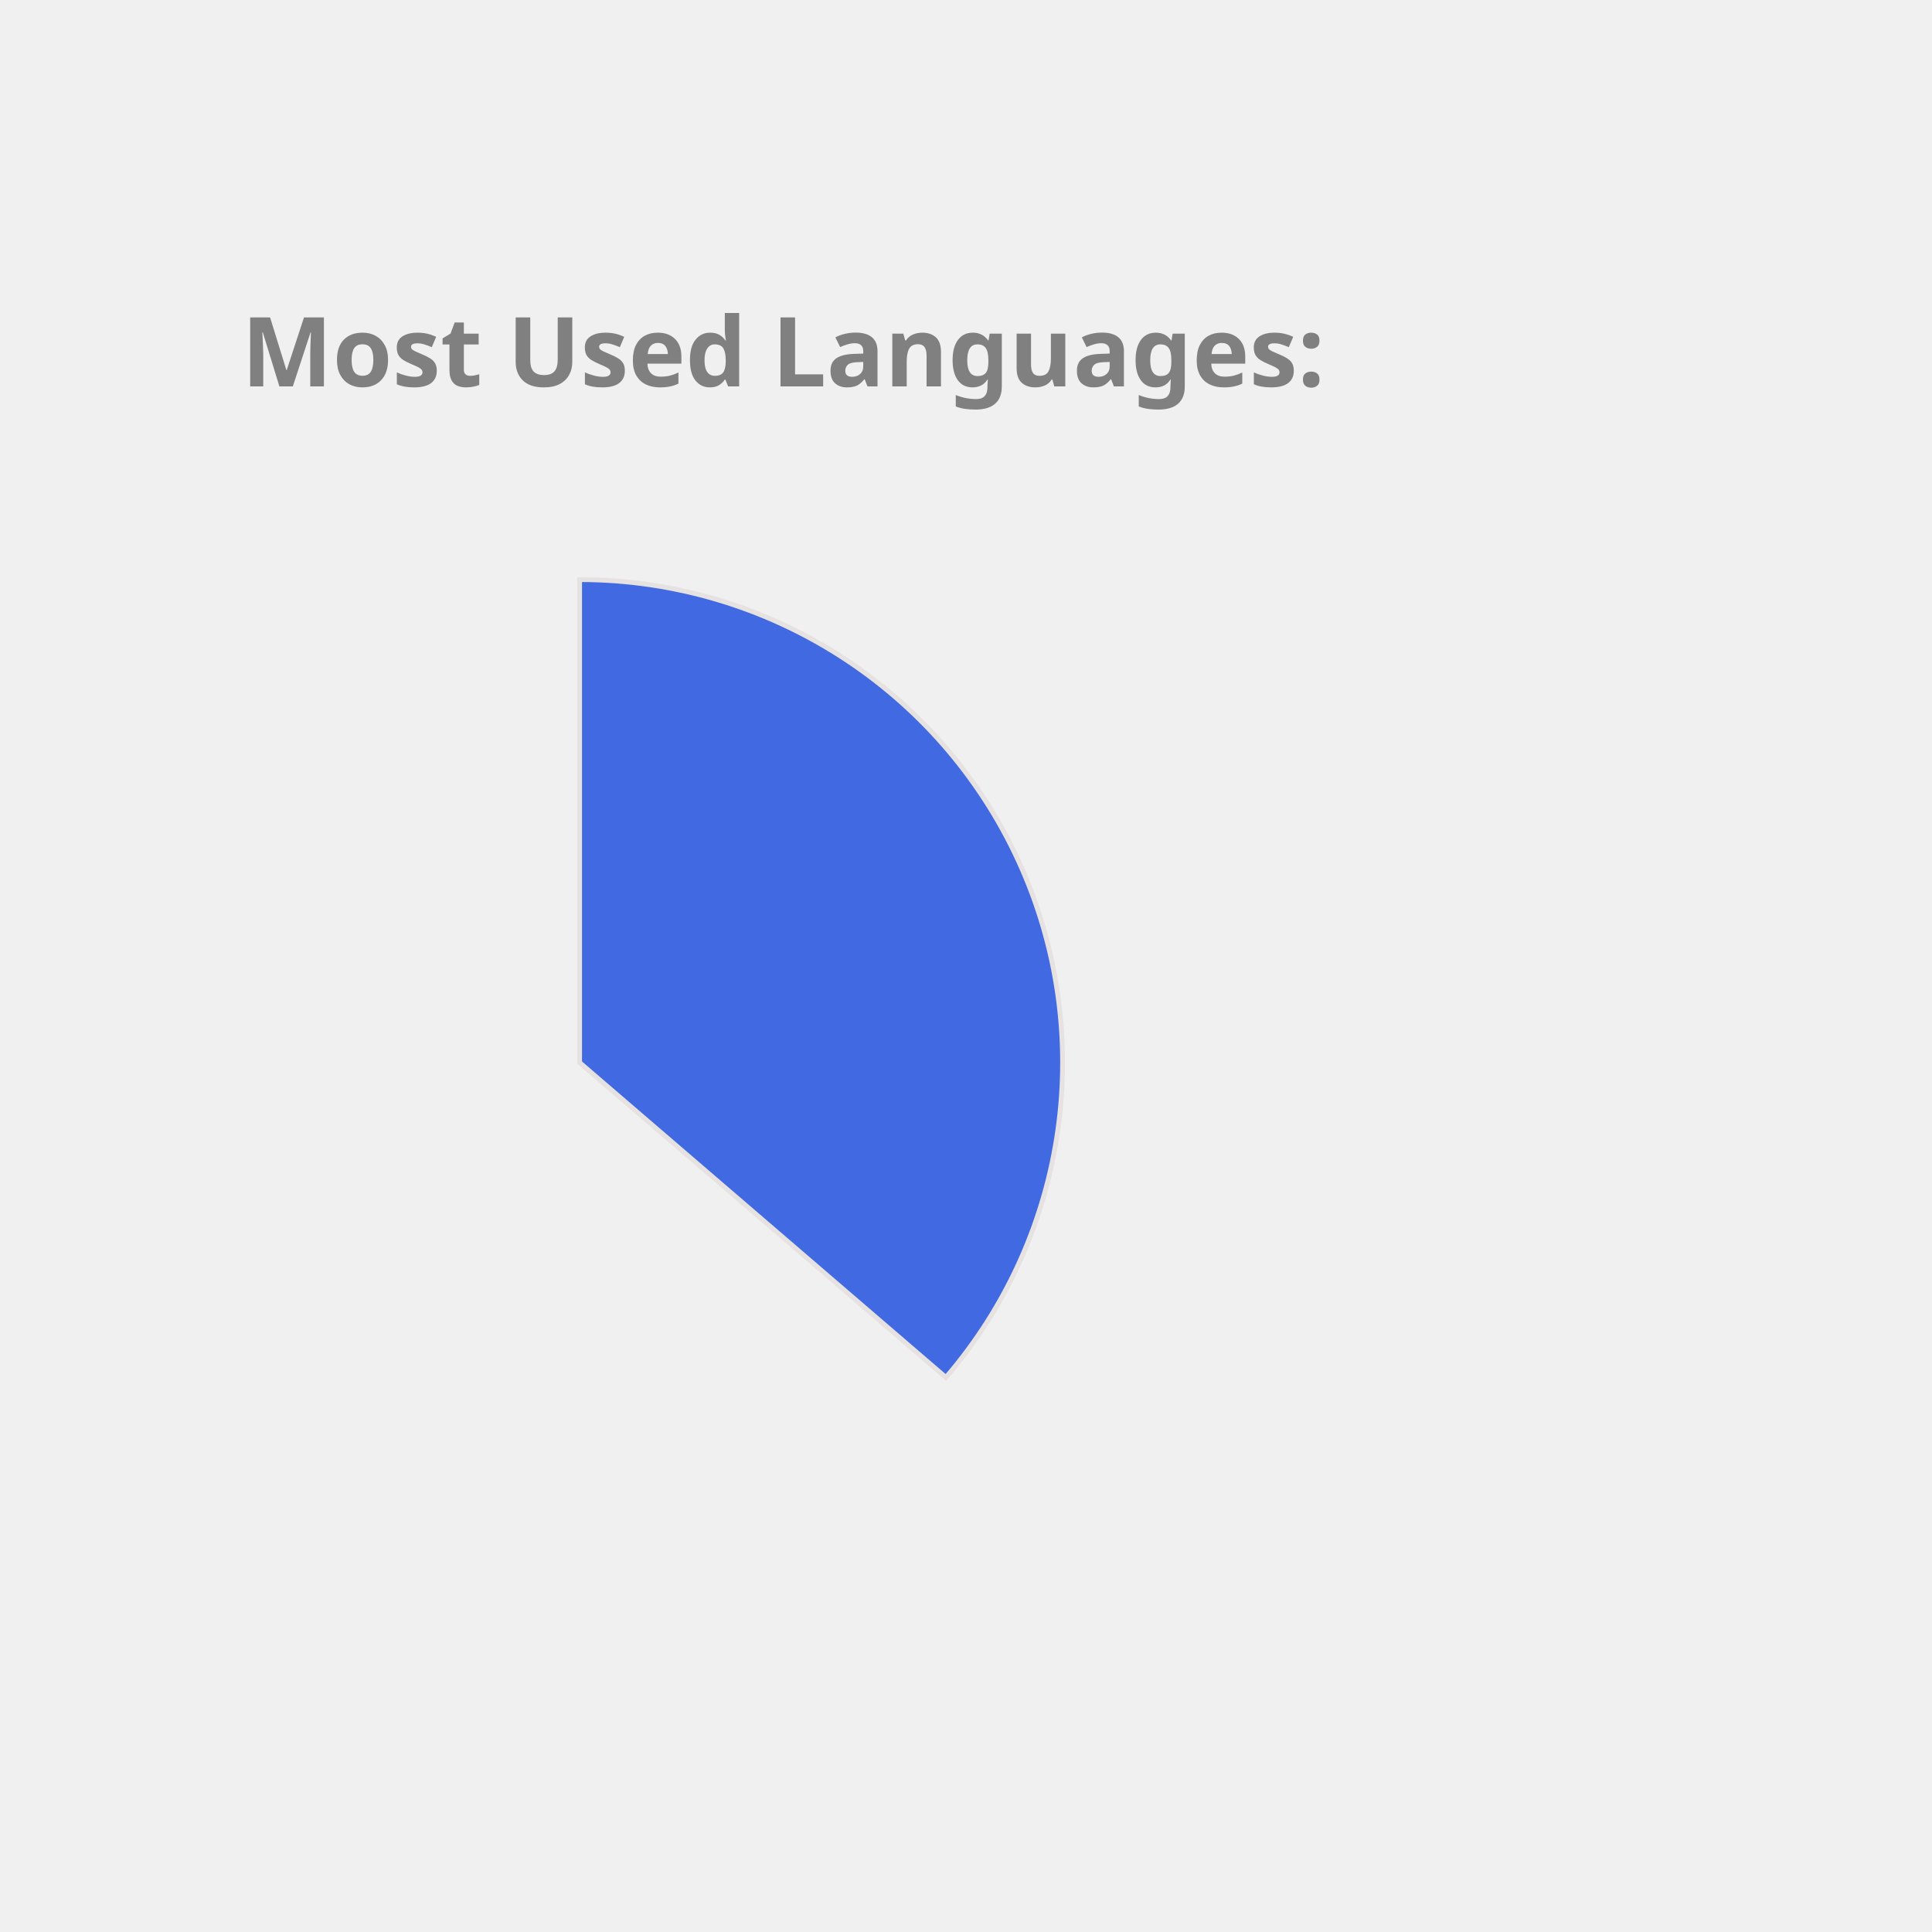
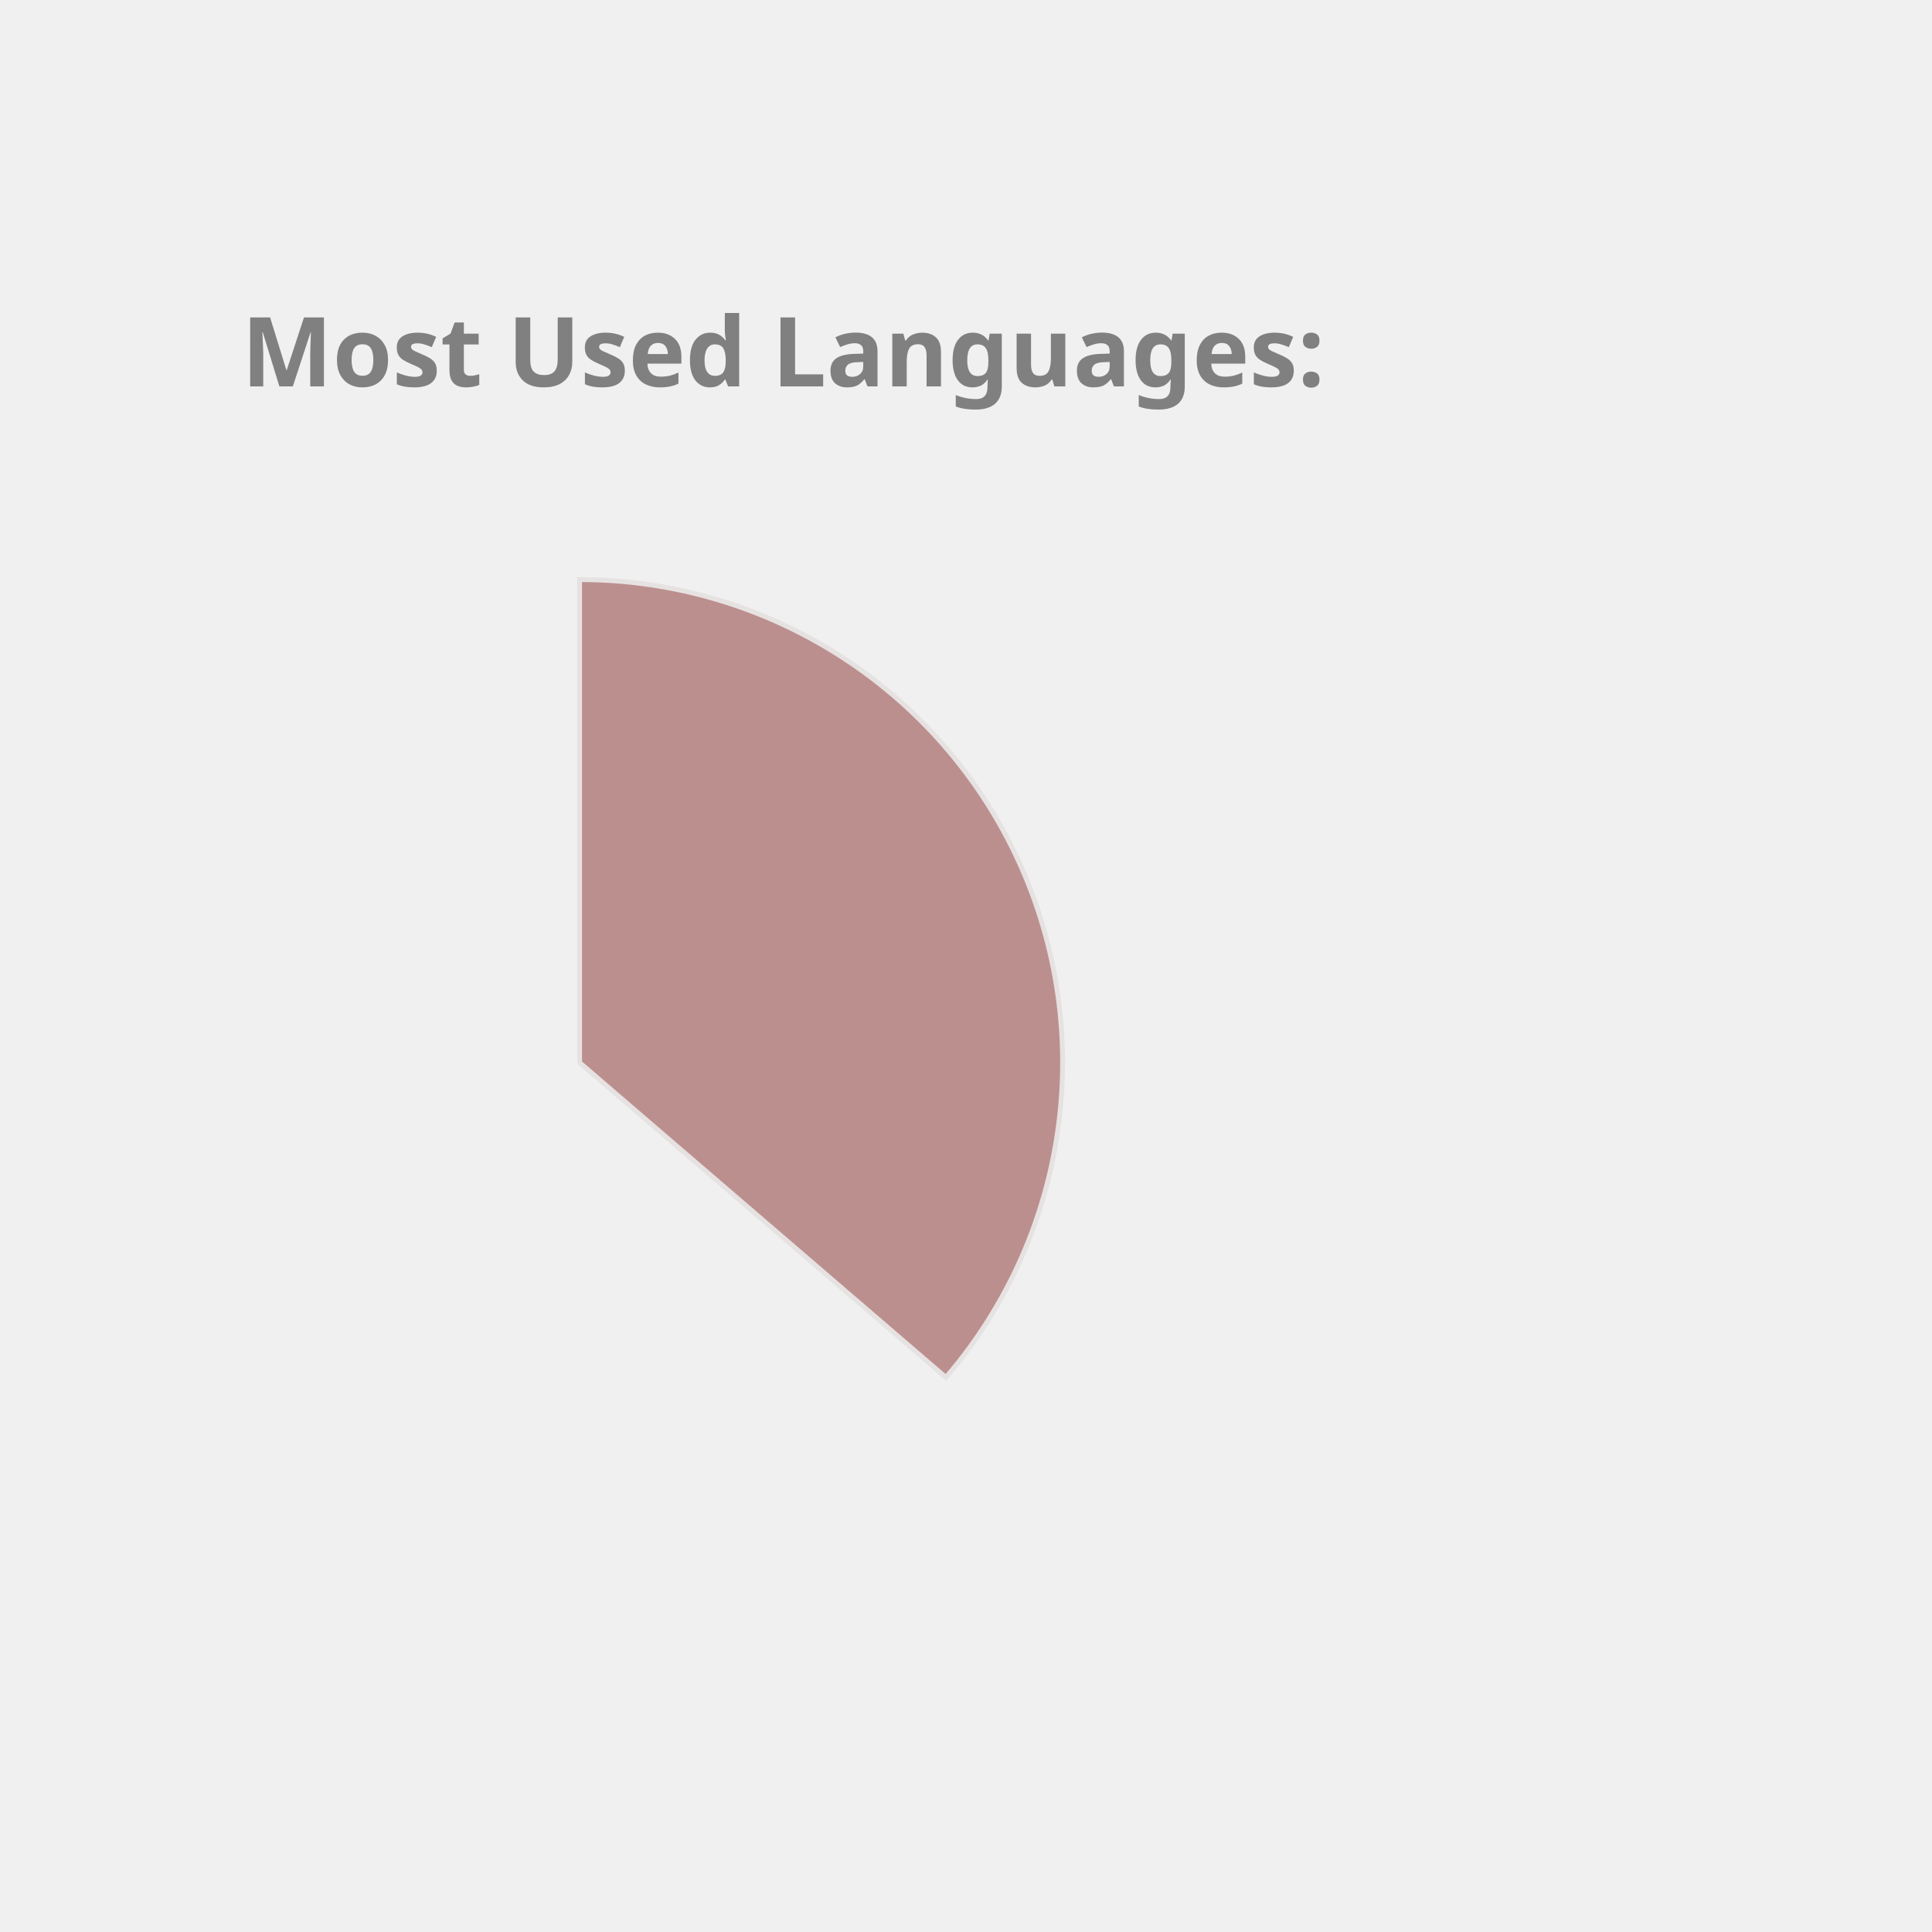
<svg xmlns="http://www.w3.org/2000/svg" height="350px" width="350px" viewBox="0 0 400 400">
  <style> 
        .label {
                font: bold 20px sans-serif;
                color: #404040;
                -webkit-text-stroke: 1px white;
        }

        path {
                stroke: #E6E2E1;
                stroke-width: 1px;
                transform: translate(60px, 100px);
        }

        .path_1 {
                animation: fadeIn 5s linear forwards;
        }

        .path_2 {
                transform: scale(0);
                animation: fadeIn 5s linear forwards 5s;
        }


        
        .path_3 {
                transform: scale(0);
                animation: fadeIn 5s linear forwards 10s;
        }


        .path_4 {
                transform: scale(0);
                animation: fadeIn 5s linear forwards 15s;
        }

        .path_5 {
                transform: scale(0);
                animation: fadeIn 5s linear forwards 20s;
        }

        .path_6 {
                transform: scale(0);
                animation: fadeIn 5s linear forwards 25s;
        }

        .path_7 {
                transform: scale(0);
                animation: fadeIn 5s linear forwards 30s;
        }

        .path_8 {
                transform: scale(0);
                animation: fadeIn 5s linear forwards 35s;
        }

        .path_9 {
                transform: scale(0);
                animation: fadeIn 5s linear forwards 40s;
        }

        .path_10 {
                transform: scale(0);
                animation: fadeIn 5s linear forwards 45s;
        }

        @keyframes fadeIn {
                0% {                        
                        transform: translate(250px, 300px) rotate(0deg) scale(0);
                        
                }
                50% {
                        transform: translate(150px, 220px) rotate(180deg) scale(0.5);
                        
                }
                
                100% {
                        transform: translate(60px, 120px) rotate(360deg) scale(1);
                        
                }
        }
        .txt_1 {
                opacity: 0;
                animation: txtShow 5s linear forwards 0s;
        }

        .txt_2 {
                opacity: 0;
                animation: txtShow 5s linear forwards 5s;
        }

        .txt_3 {
                opacity: 0;
                animation: txtShow 5s linear forwards 10s;
        }

        .txt_4 {
                opacity: 0;
                animation: txtShow 5s linear forwards 15s;
        }

        .txt_5 {
                opacity: 0;
                animation: txtShow 5s linear forwards 20s;
        }

        .txt_6 {
                opacity: 0;
                animation: txtShow 5s linear forwards 25s;
        }

        .txt_7 {
                opacity: 0;
                animation: txtShow 5s linear forwards 30s;
        }

        .txt_8 {
                opacity: 0;
                animation: txtShow 5s linear forwards 35s;
        }

        .txt_9 {
                opacity: 0;
                animation: txtShow 5s linear forwards 40s;
        }

        .txt_10 {
                opacity: 0;
                animation: txtShow 5s linear forwards 45s;
        }

        @keyframes txtShow {
                0% {                        
                        opacity: 0;
                        transform: translate(0px, 0px) scale(0);
                }
                100% {
                        opacity: 1;
                        transform: translate(0px, 0px) scale(1);
                        
                }
        }
</style>
-   <path class="path_1" d="M 60,120 L 60,20 A 100,100 0 0 1 135.836,185.183 Z" fill="RoyalBlue" stroke="#fff" stroke-width="2" />
-   <text class="txt_1" x="260" y="150" fill="RoyalBlue" stroke="RoyalBlue" stroke-width="1">Java</text>
-   <path class="path_2" d="M 60,120 L 135.836,185.183 A 100,100 0 0 1 -24.094,174.112 Z" fill="Pink" stroke="#fff" stroke-width="2" />
-   <text class="txt_2" x="260" y="170" fill="Pink" stroke="Pink" stroke-width="1">TypeScript</text>
-   <path class="path_3" d="M 60,120 L -24.094,174.112 A 100,100 0 0 1 -28.523,73.485 Z" fill="LightSeaGreen" stroke="#fff" stroke-width="2" />
-   <text class="txt_3" x="260" y="190" fill="LightSeaGreen" stroke="LightSeaGreen" stroke-width="1">JavaScript</text>
-   <path class="path_4" d="M 60,120 L -28.523,73.485 A 100,100 0 0 1 -8.455,47.103 Z" fill="Chocolate" stroke="#fff" stroke-width="2" />
-   <text class="txt_4" x="260" y="210" fill="Chocolate" stroke="Chocolate" stroke-width="1">HTML</text>
-   <path class="path_5" d="M 60,120 L -8.455,47.103 A 100,100 0 0 1 12.376,32.068 Z" fill="Tomato" stroke="#fff" stroke-width="2" />
-   <text class="txt_5" x="260" y="230" fill="Tomato" stroke="Tomato" stroke-width="1">Sass</text>
-   <path class="path_6" d="M 60,120 L 12.376,32.068 A 100,100 0 0 1 32.101,23.971 Z" fill="Coral" stroke="#fff" stroke-width="2" />
-   <text class="txt_6" x="260" y="250" fill="Coral" stroke="Coral" stroke-width="1">CSS</text>
-   <path class="path_7" d="M 60,120 L 32.101,23.971 A 100,100 0 0 1 41.262,21.771 Z" fill="Salmon" stroke="#fff" stroke-width="2" />
-   <text class="txt_7" x="260" y="270" fill="Salmon" stroke="Salmon" stroke-width="1">Python</text>
-   <path class="path_8" d="M 60,120 L 41.262,21.771 A 100,100 0 0 1 49.964,20.505 Z" fill="CornflowerBlue" stroke="#fff" stroke-width="2" />
-   <text class="txt_8" x="260" y="290" fill="CornflowerBlue" stroke="CornflowerBlue" stroke-width="1">Batchfile</text>
-   <path class="path_9" d="M 60,120 L 49.964,20.505 A 100,100 0 0 1 54.348,20.16 Z" fill="Tan" stroke="#fff" stroke-width="2" />
-   <text class="txt_9" x="260" y="310" fill="Tan" stroke="Tan" stroke-width="1">Mustache</text>
-   <path class="path_10" d="M 60,120 L 54.348,20.16 A 100,100 0 0 1 58.115,20.018 Z" fill="MediumSlateBlue" stroke="#fff" stroke-width="2" />
-   <text class="txt_10" x="260" y="330" fill="MediumSlateBlue" stroke="MediumSlateBlue" stroke-width="1">SCSS</text>
+   <path class="path_1" d="M 60,120 L 60,20 A 100,100 0 0 1 135.836,185.183 Z" fill="RosyBrown" stroke="#fff" stroke-width="2" />
+   <text class="txt_1" x="260" y="150" fill="RosyBrown" stroke="RosyBrown" stroke-width="1">Java</text>
+   <path class="path_2" d="M 60,120 L 135.836,185.183 A 100,100 0 0 1 -24.094,174.112 Z" fill="DodgerBlue" stroke="#fff" stroke-width="2" />
+   <text class="txt_2" x="260" y="170" fill="DodgerBlue" stroke="DodgerBlue" stroke-width="1">TypeScript</text>
+   <path class="path_3" d="M 60,120 L -24.094,174.112 A 100,100 0 0 1 -28.523,73.485 Z" fill="MediumTurquoise" stroke="#fff" stroke-width="2" />
+   <text class="txt_3" x="260" y="190" fill="MediumTurquoise" stroke="MediumTurquoise" stroke-width="1">JavaScript</text>
+   <path class="path_4" d="M 60,120 L -28.523,73.485 A 100,100 0 0 1 -8.455,47.103 Z" fill="DarkKhaki" stroke="#fff" stroke-width="2" />
+   <text class="txt_4" x="260" y="210" fill="DarkKhaki" stroke="DarkKhaki" stroke-width="1">HTML</text>
+   <path class="path_5" d="M 60,120 L -8.455,47.103 A 100,100 0 0 1 12.376,32.068 Z" fill="MediumSlateBlue" stroke="#fff" stroke-width="2" />
+   <text class="txt_5" x="260" y="230" fill="MediumSlateBlue" stroke="MediumSlateBlue" stroke-width="1">Sass</text>
+   <path class="path_6" d="M 60,120 L 12.376,32.068 A 100,100 0 0 1 32.101,23.971 Z" fill="IndianRed" stroke="#fff" stroke-width="2" />
+   <text class="txt_6" x="260" y="250" fill="IndianRed" stroke="IndianRed" stroke-width="1">CSS</text>
+   <path class="path_7" d="M 60,120 L 32.101,23.971 A 100,100 0 0 1 41.262,21.771 Z" fill="Crimson" stroke="#fff" stroke-width="2" />
+   <text class="txt_7" x="260" y="270" fill="Crimson" stroke="Crimson" stroke-width="1">Python</text>
+   <path class="path_8" d="M 60,120 L 41.262,21.771 A 100,100 0 0 1 49.964,20.505 Z" fill="RoyalBlue" stroke="#fff" stroke-width="2" />
+   <text class="txt_8" x="260" y="290" fill="RoyalBlue" stroke="RoyalBlue" stroke-width="1">Batchfile</text>
+   <path class="path_9" d="M 60,120 L 49.964,20.505 A 100,100 0 0 1 54.348,20.16 Z" fill="MediumAquaMarine" stroke="#fff" stroke-width="2" />
+   <text class="txt_9" x="260" y="310" fill="MediumAquaMarine" stroke="MediumAquaMarine" stroke-width="1">Mustache</text>
+   <path class="path_10" d="M 60,120 L 54.348,20.16 A 100,100 0 0 1 58.115,20.018 Z" fill="Orange" stroke="#fff" stroke-width="2" />
+   <text class="txt_10" x="260" y="330" fill="Orange" stroke="Orange" stroke-width="1">SCSS</text>
  <g class="label">
    <text x="50" y="80" fill="grey">Most Used Languages:</text>
  </g>
</svg>
